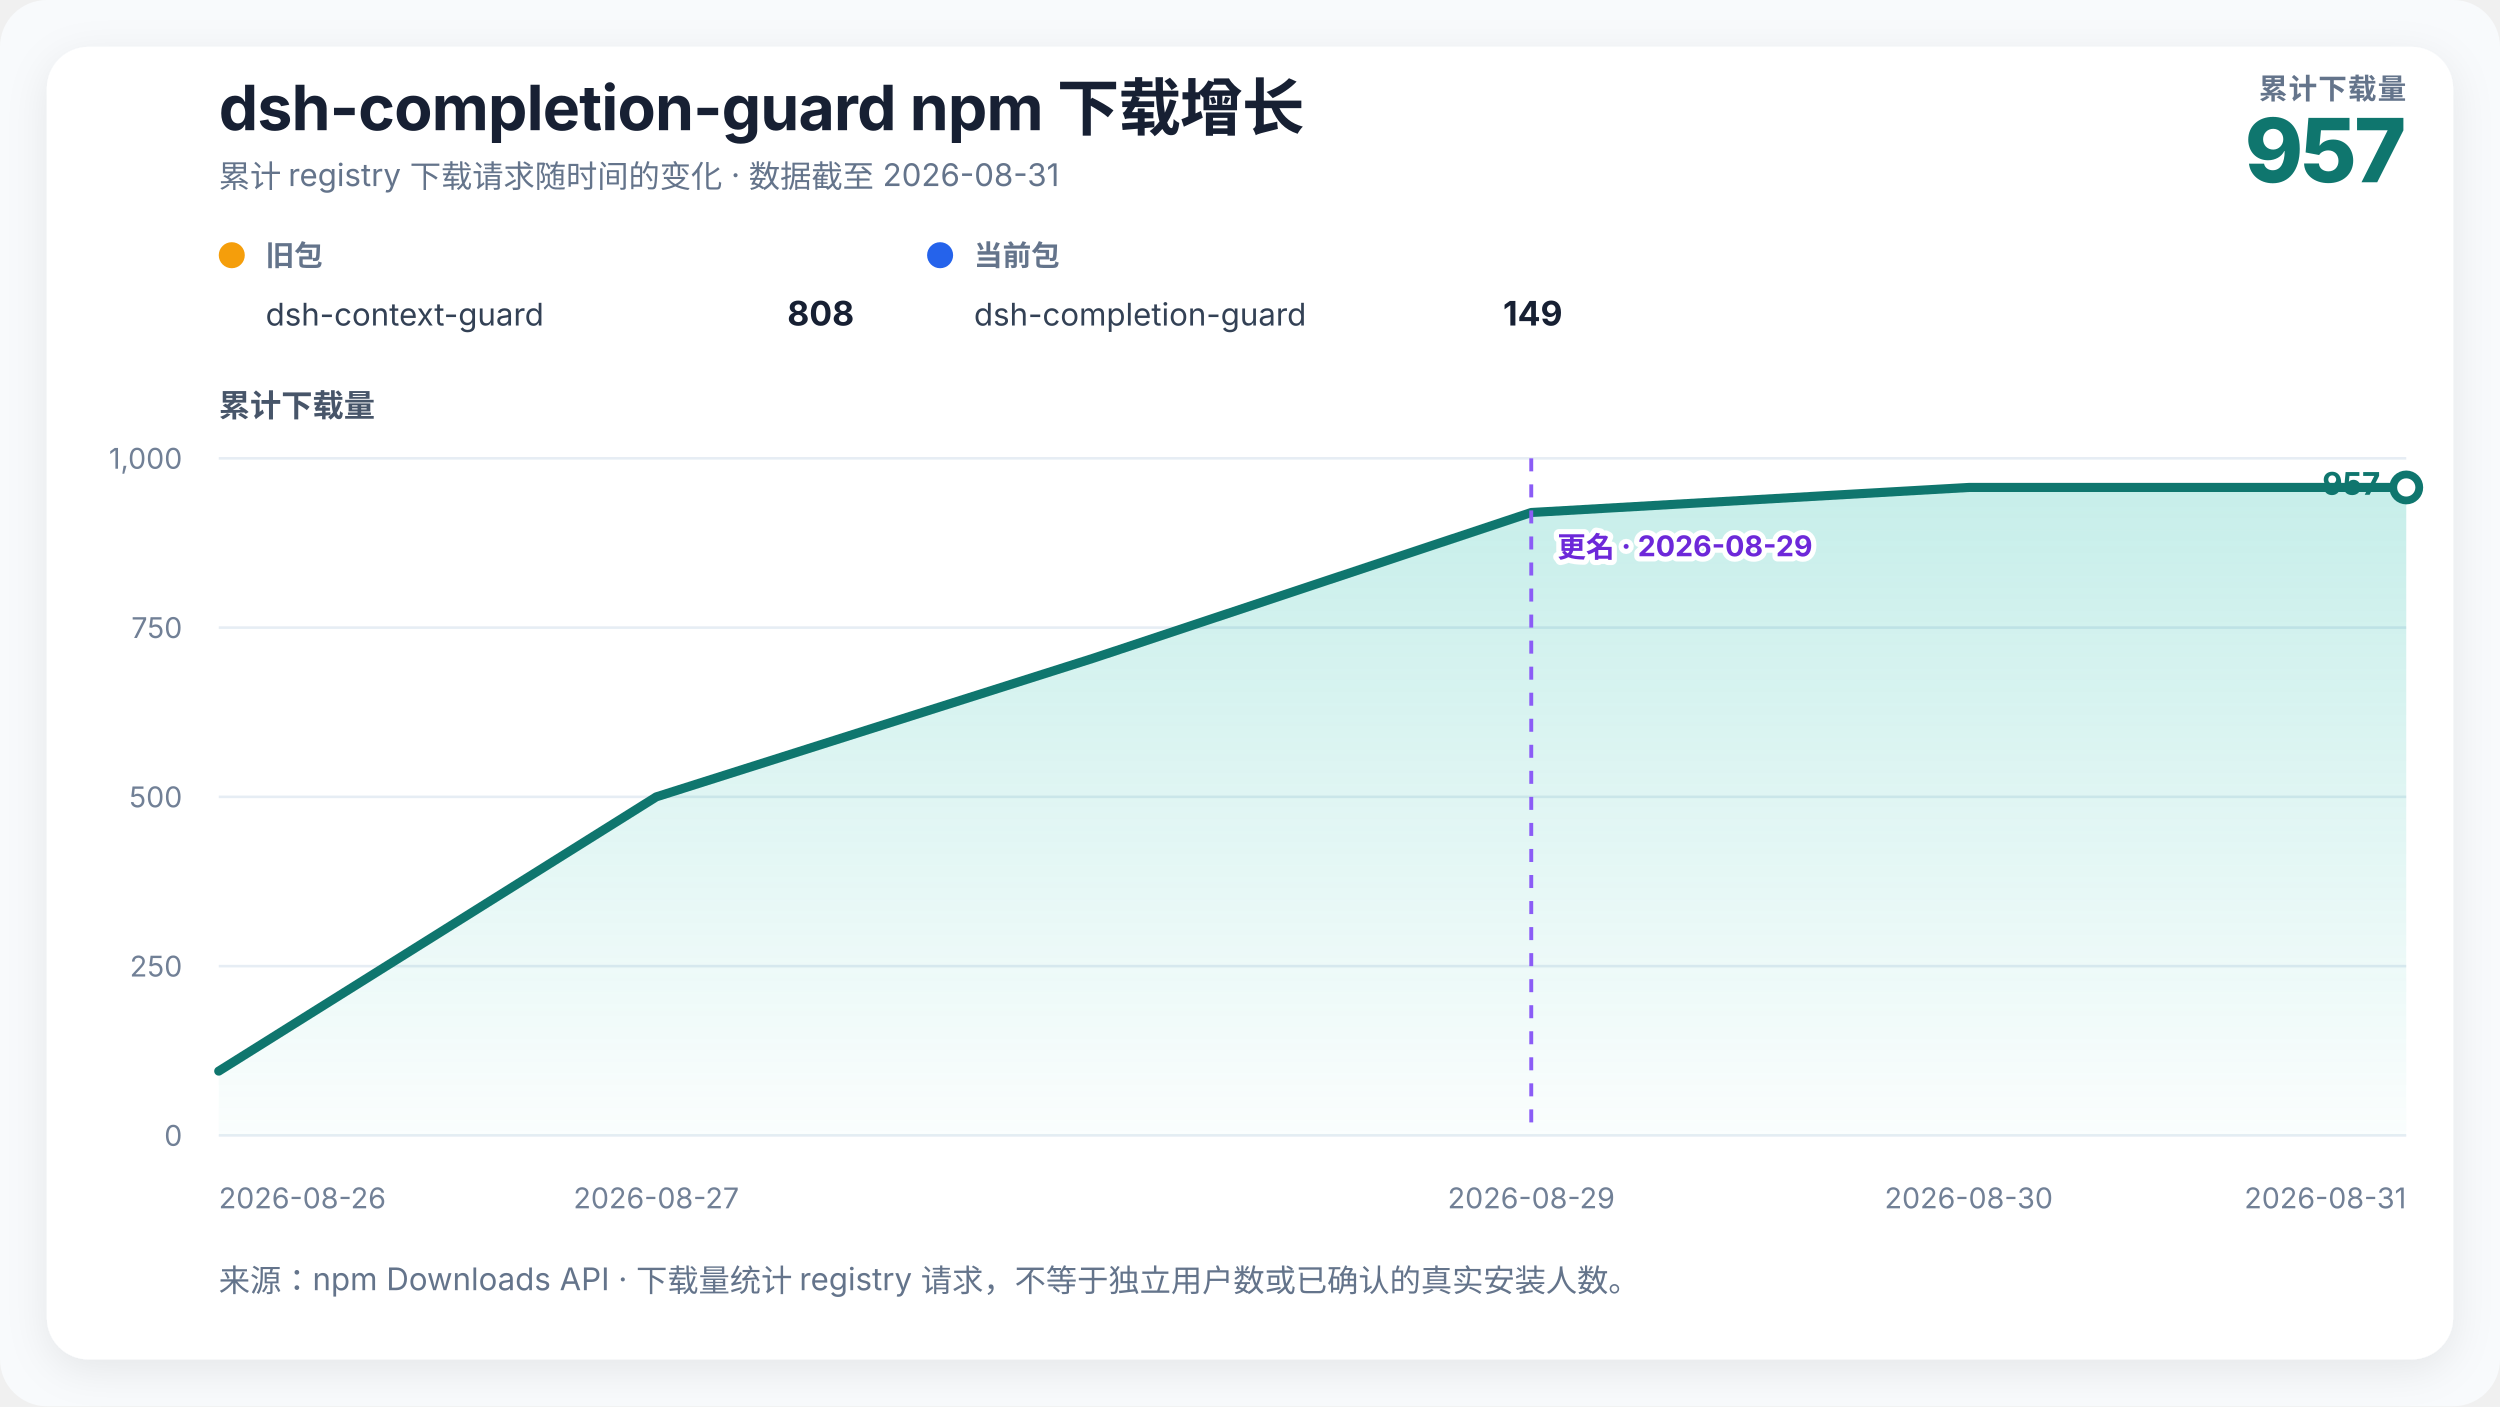
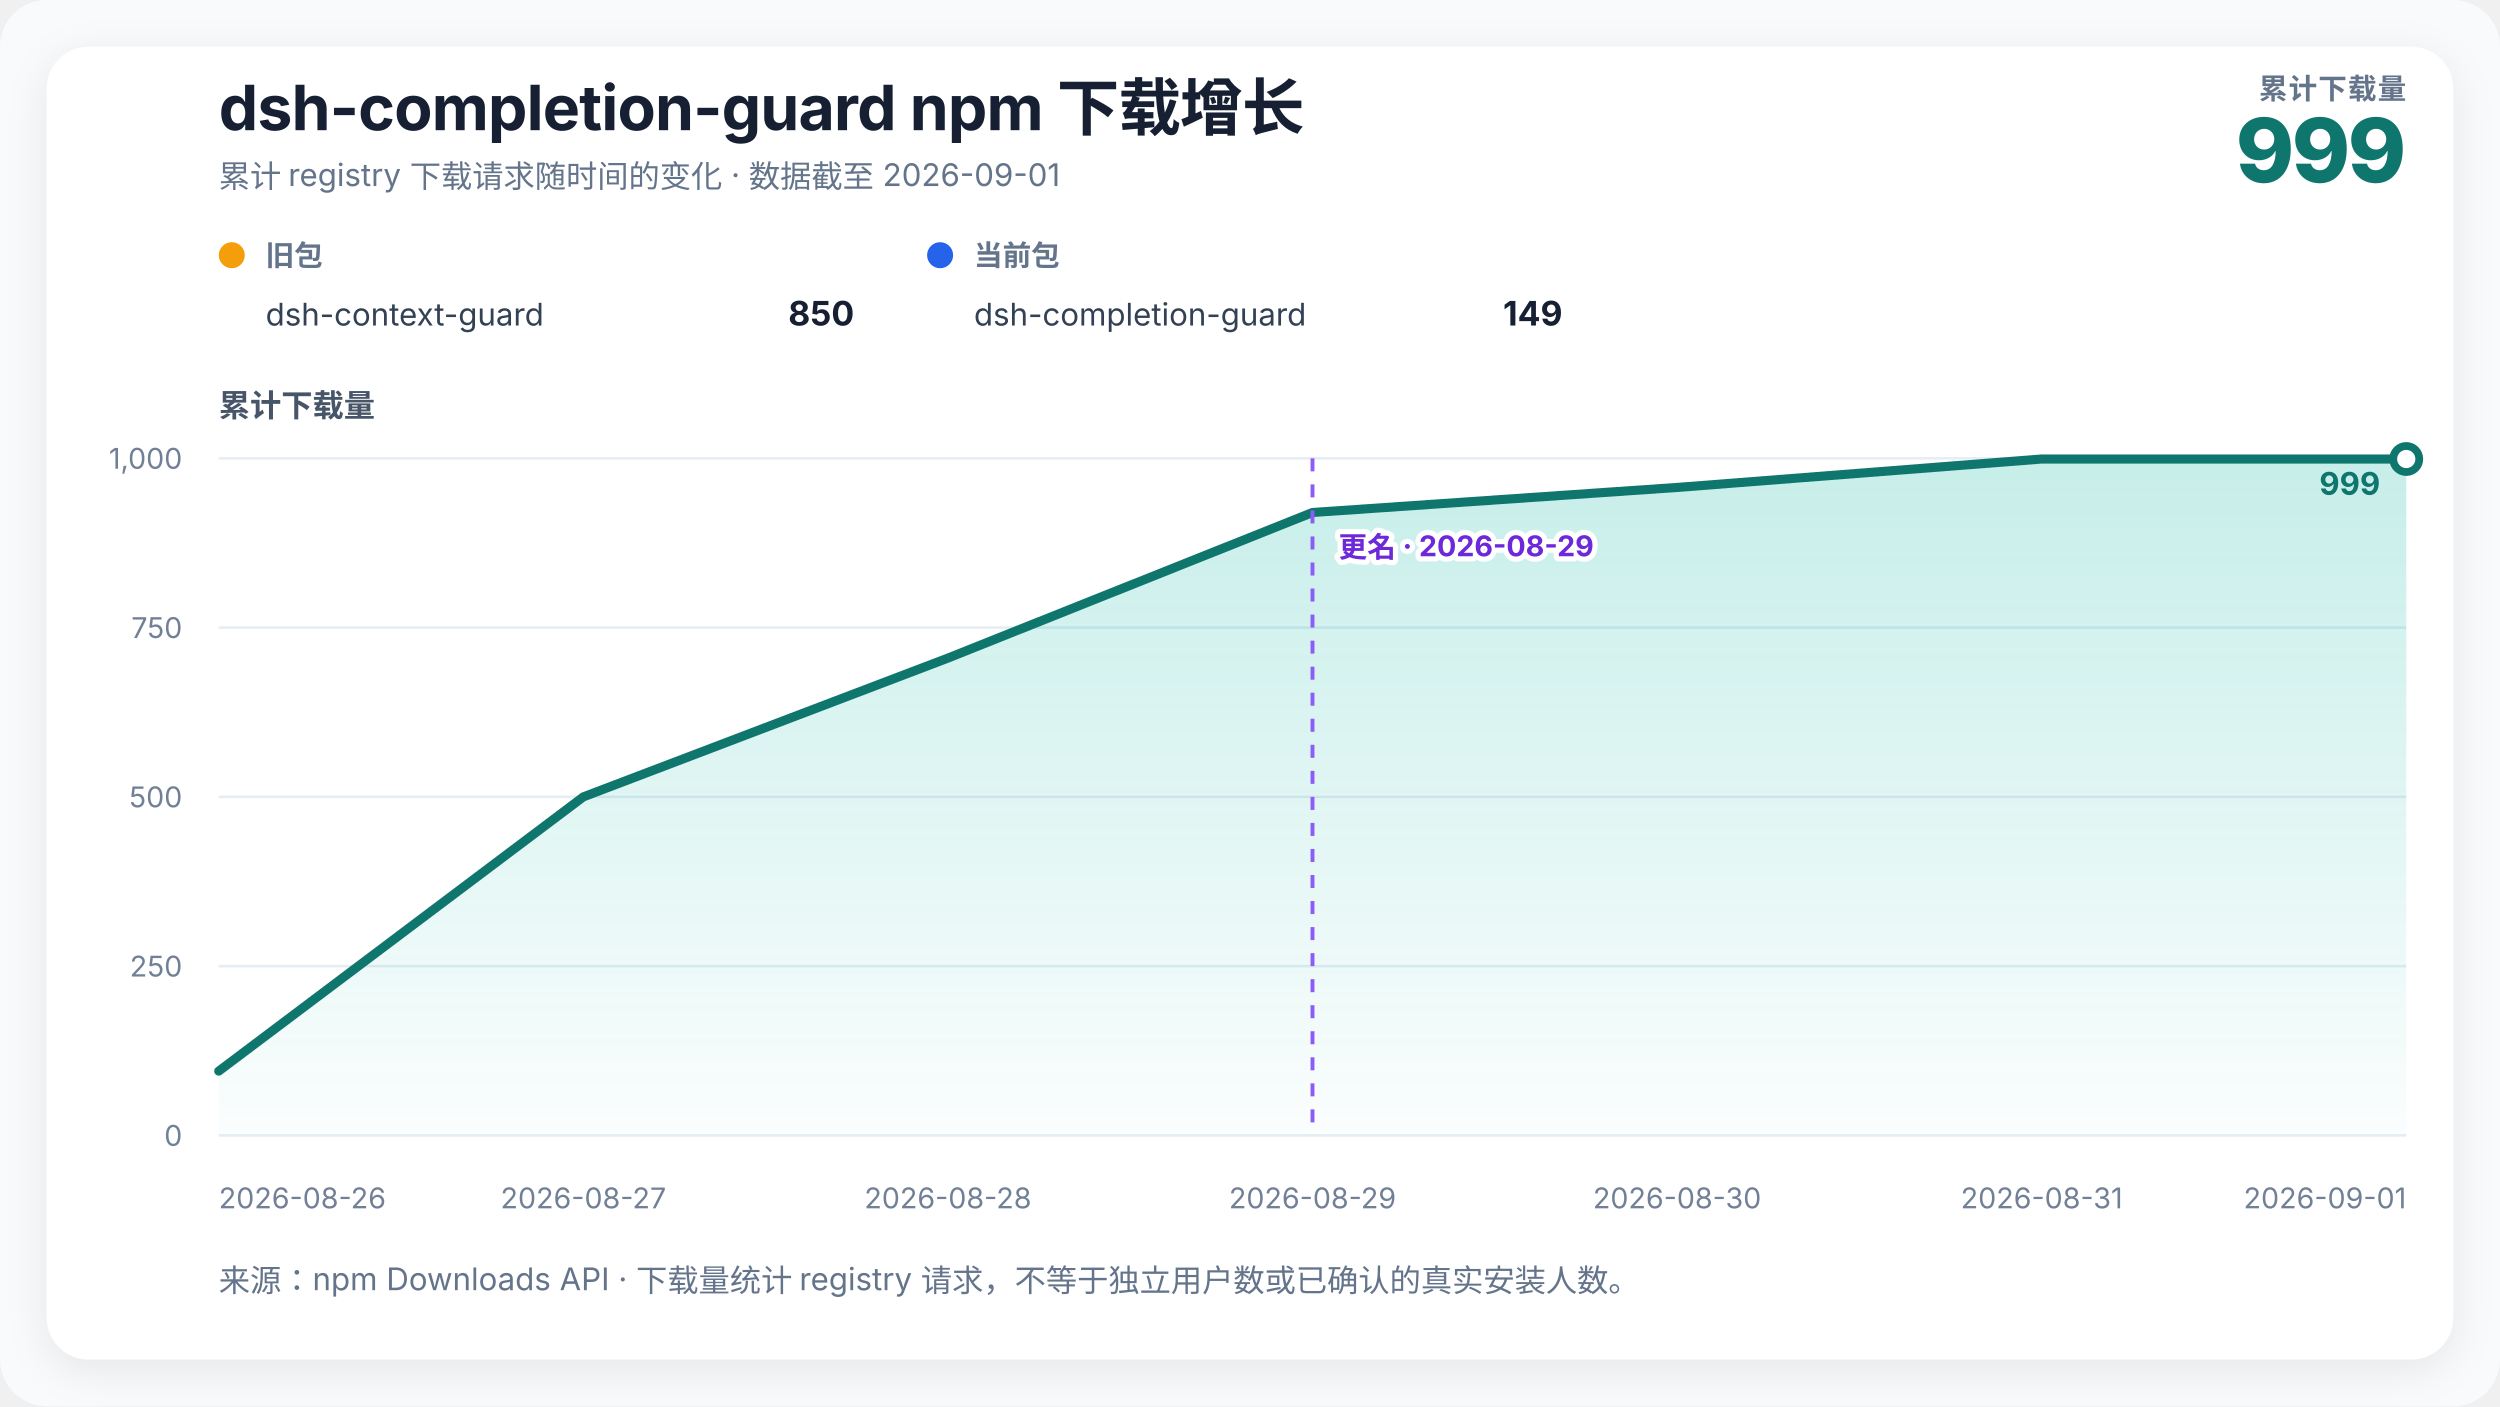
<svg xmlns="http://www.w3.org/2000/svg" width="960" height="540" viewBox="0 0 960 540" role="img" aria-labelledby="chart-title chart-desc">
  <defs>
    <linearGradient id="growth-fill" x1="0" y1="0" x2="0" y2="1">
      <stop offset="0%" stop-color="#14b8a6" stop-opacity="0.24" />
      <stop offset="100%" stop-color="#14b8a6" stop-opacity="0.02" />
    </linearGradient>
    <filter id="soft-shadow" x="-10%" y="-10%" width="120%" height="120%">
      <feDropShadow dx="0" dy="4" stdDeviation="8" flood-color="#0f172a" flood-opacity="0.08" />
    </filter>
  </defs>
  <style>
    text { font-family: Inter, ui-sans-serif, -apple-system, BlinkMacSystemFont, "Segoe UI", "PingFang SC", "Microsoft YaHei", sans-serif; fill: #172033; }
    .title { font-size: 24px; font-weight: 720; letter-spacing: -0.3px; }
    .subtitle { font-size: 12px; fill: #64748b; }
    .metric-label { font-size: 11px; fill: #64748b; font-weight: 650; letter-spacing: 0.4px; }
    .metric-value { font-size: 34px; fill: #0f766e; font-weight: 760; letter-spacing: -1px; }
    .axis-title { font-size: 12px; fill: #475569; font-weight: 650; }
    .axis { font-size: 11px; fill: #718096; }
    .grid { stroke: #e6edf4; stroke-width: 1; }
    .package-role { font-size: 11px; fill: #64748b; font-weight: 650; }
    .package-name { font-size: 12px; fill: #334155; }
    .package-total { font-size: 13px; fill: #172033; font-weight: 720; }
    .rename { stroke: #8b5cf6; stroke-width: 1.5; stroke-dasharray: 5 5; }
    .rename-label { font-size: 11px; fill: #6d28d9; font-weight: 650; paint-order: stroke; stroke: #ffffff; stroke-width: 4px; stroke-linejoin: round; }
    .endpoint { font-size: 12px; fill: #0f766e; font-weight: 740; }
  </style>
  <rect width="100%" height="100%" rx="18" fill="#f8fafc" />
  <rect x="18" y="18" width="924" height="504" rx="16" fill="#ffffff" filter="url(#soft-shadow)" />
  <text x="84" y="50" class="title">dsh-completion-guard npm 下载增长</text>
-   <text x="84" y="72" class="subtitle">累计 registry 下载请求随时间的变化 · 数据截至 2026-08-31</text>
+   <text x="84" y="72" class="subtitle">累计 registry 下载请求随时间的变化 · 数据截至 2026-09-01</text>
  <text x="924" y="38" text-anchor="end" class="metric-label">累计下载量</text>
-   <text x="924" y="70" text-anchor="end" class="metric-value">957</text>
+   <text x="924" y="70" text-anchor="end" class="metric-value">999</text>
  <g transform="translate(84,102)">
    <circle cx="5" cy="-4" r="5" fill="#f59e0b" />
    <text x="18" y="0" class="package-role">旧包</text>
    <text x="18" y="23" class="package-name">dsh-context-guard</text>
-     <text x="244" y="23" text-anchor="end" class="package-total">808</text>
+     <text x="244" y="23" text-anchor="end" class="package-total">850</text>
  </g>
  <g transform="translate(356,102)">
    <circle cx="5" cy="-4" r="5" fill="#2563eb" />
    <text x="18" y="0" class="package-role">当前包</text>
    <text x="18" y="23" class="package-name">dsh-completion-guard</text>
    <text x="244" y="23" text-anchor="end" class="package-total">149</text>
  </g>
  <text x="84" y="160" class="axis-title">累计下载量</text>
  <line x1="84" y1="436" x2="924" y2="436" class="grid" />
  <text x="70" y="440" text-anchor="end" class="axis">0</text>
  <line x1="84" y1="371" x2="924" y2="371" class="grid" />
  <text x="70" y="375" text-anchor="end" class="axis">250</text>
  <line x1="84" y1="306" x2="924" y2="306" class="grid" />
  <text x="70" y="310" text-anchor="end" class="axis">500</text>
  <line x1="84" y1="241" x2="924" y2="241" class="grid" />
  <text x="70" y="245" text-anchor="end" class="axis">750</text>
  <line x1="84" y1="176" x2="924" y2="176" class="grid" />
  <text x="70" y="180" text-anchor="end" class="axis">1,000</text>
-   <polygon points="84.00,436 84.00,411.30 252.00,306.00 420.00,252.70 588.00,196.80 756.00,187.18 924.00,187.18 924.00,436" fill="url(#growth-fill)" />
-   <polyline points="84.00,411.30 252.00,306.00 420.00,252.70 588.00,196.80 756.00,187.18 924.00,187.18" fill="none" stroke="#0f766e" stroke-width="3.5" stroke-linejoin="round" stroke-linecap="round" />
-   <line x1="588" y1="176" x2="588" y2="436" class="rename" />
-   <text x="598" y="214" text-anchor="start" class="rename-label">更名 · 2026-08-29</text>
-   <circle cx="924" cy="187.18" r="5" fill="#ffffff" stroke="#0f766e" stroke-width="3" />
-   <text x="914" y="190" text-anchor="end" class="endpoint">957</text>
+   <polygon points="84.00,436 84.00,411.30 224.00,306.00 364.00,252.70 504.00,196.80 644.00,187.18 784.00,176.26 924.00,176.26 924.00,436" fill="url(#growth-fill)" />
+   <polyline points="84.00,411.30 224.00,306.00 364.00,252.70 504.00,196.80 644.00,187.18 784.00,176.26 924.00,176.26" fill="none" stroke="#0f766e" stroke-width="3.5" stroke-linejoin="round" stroke-linecap="round" />
+   <line x1="504" y1="176" x2="504" y2="436" class="rename" />
+   <text x="514" y="214" text-anchor="start" class="rename-label">更名 · 2026-08-29</text>
+   <circle cx="924" cy="176.26" r="5" fill="#ffffff" stroke="#0f766e" stroke-width="3" />
+   <text x="914" y="190" text-anchor="end" class="endpoint">999</text>
  <text x="84" y="464" text-anchor="start" class="axis">2026-08-26</text>
-   <text x="252" y="464" text-anchor="middle" class="axis">2026-08-27</text>
-   <text x="588" y="464" text-anchor="middle" class="axis">2026-08-29</text>
-   <text x="756" y="464" text-anchor="middle" class="axis">2026-08-30</text>
-   <text x="924" y="464" text-anchor="end" class="axis">2026-08-31</text>
+   <text x="224" y="464" text-anchor="middle" class="axis">2026-08-27</text>
+   <text x="364" y="464" text-anchor="middle" class="axis">2026-08-28</text>
+   <text x="504" y="464" text-anchor="middle" class="axis">2026-08-29</text>
+   <text x="644" y="464" text-anchor="middle" class="axis">2026-08-30</text>
+   <text x="784" y="464" text-anchor="middle" class="axis">2026-08-31</text>
+   <text x="924" y="464" text-anchor="end" class="axis">2026-09-01</text>
  <text x="84" y="496" class="subtitle">来源：npm Downloads API · 下载量统计 registry 请求，不等于独立用户数或已确认的真实安装人数。</text>
</svg>
